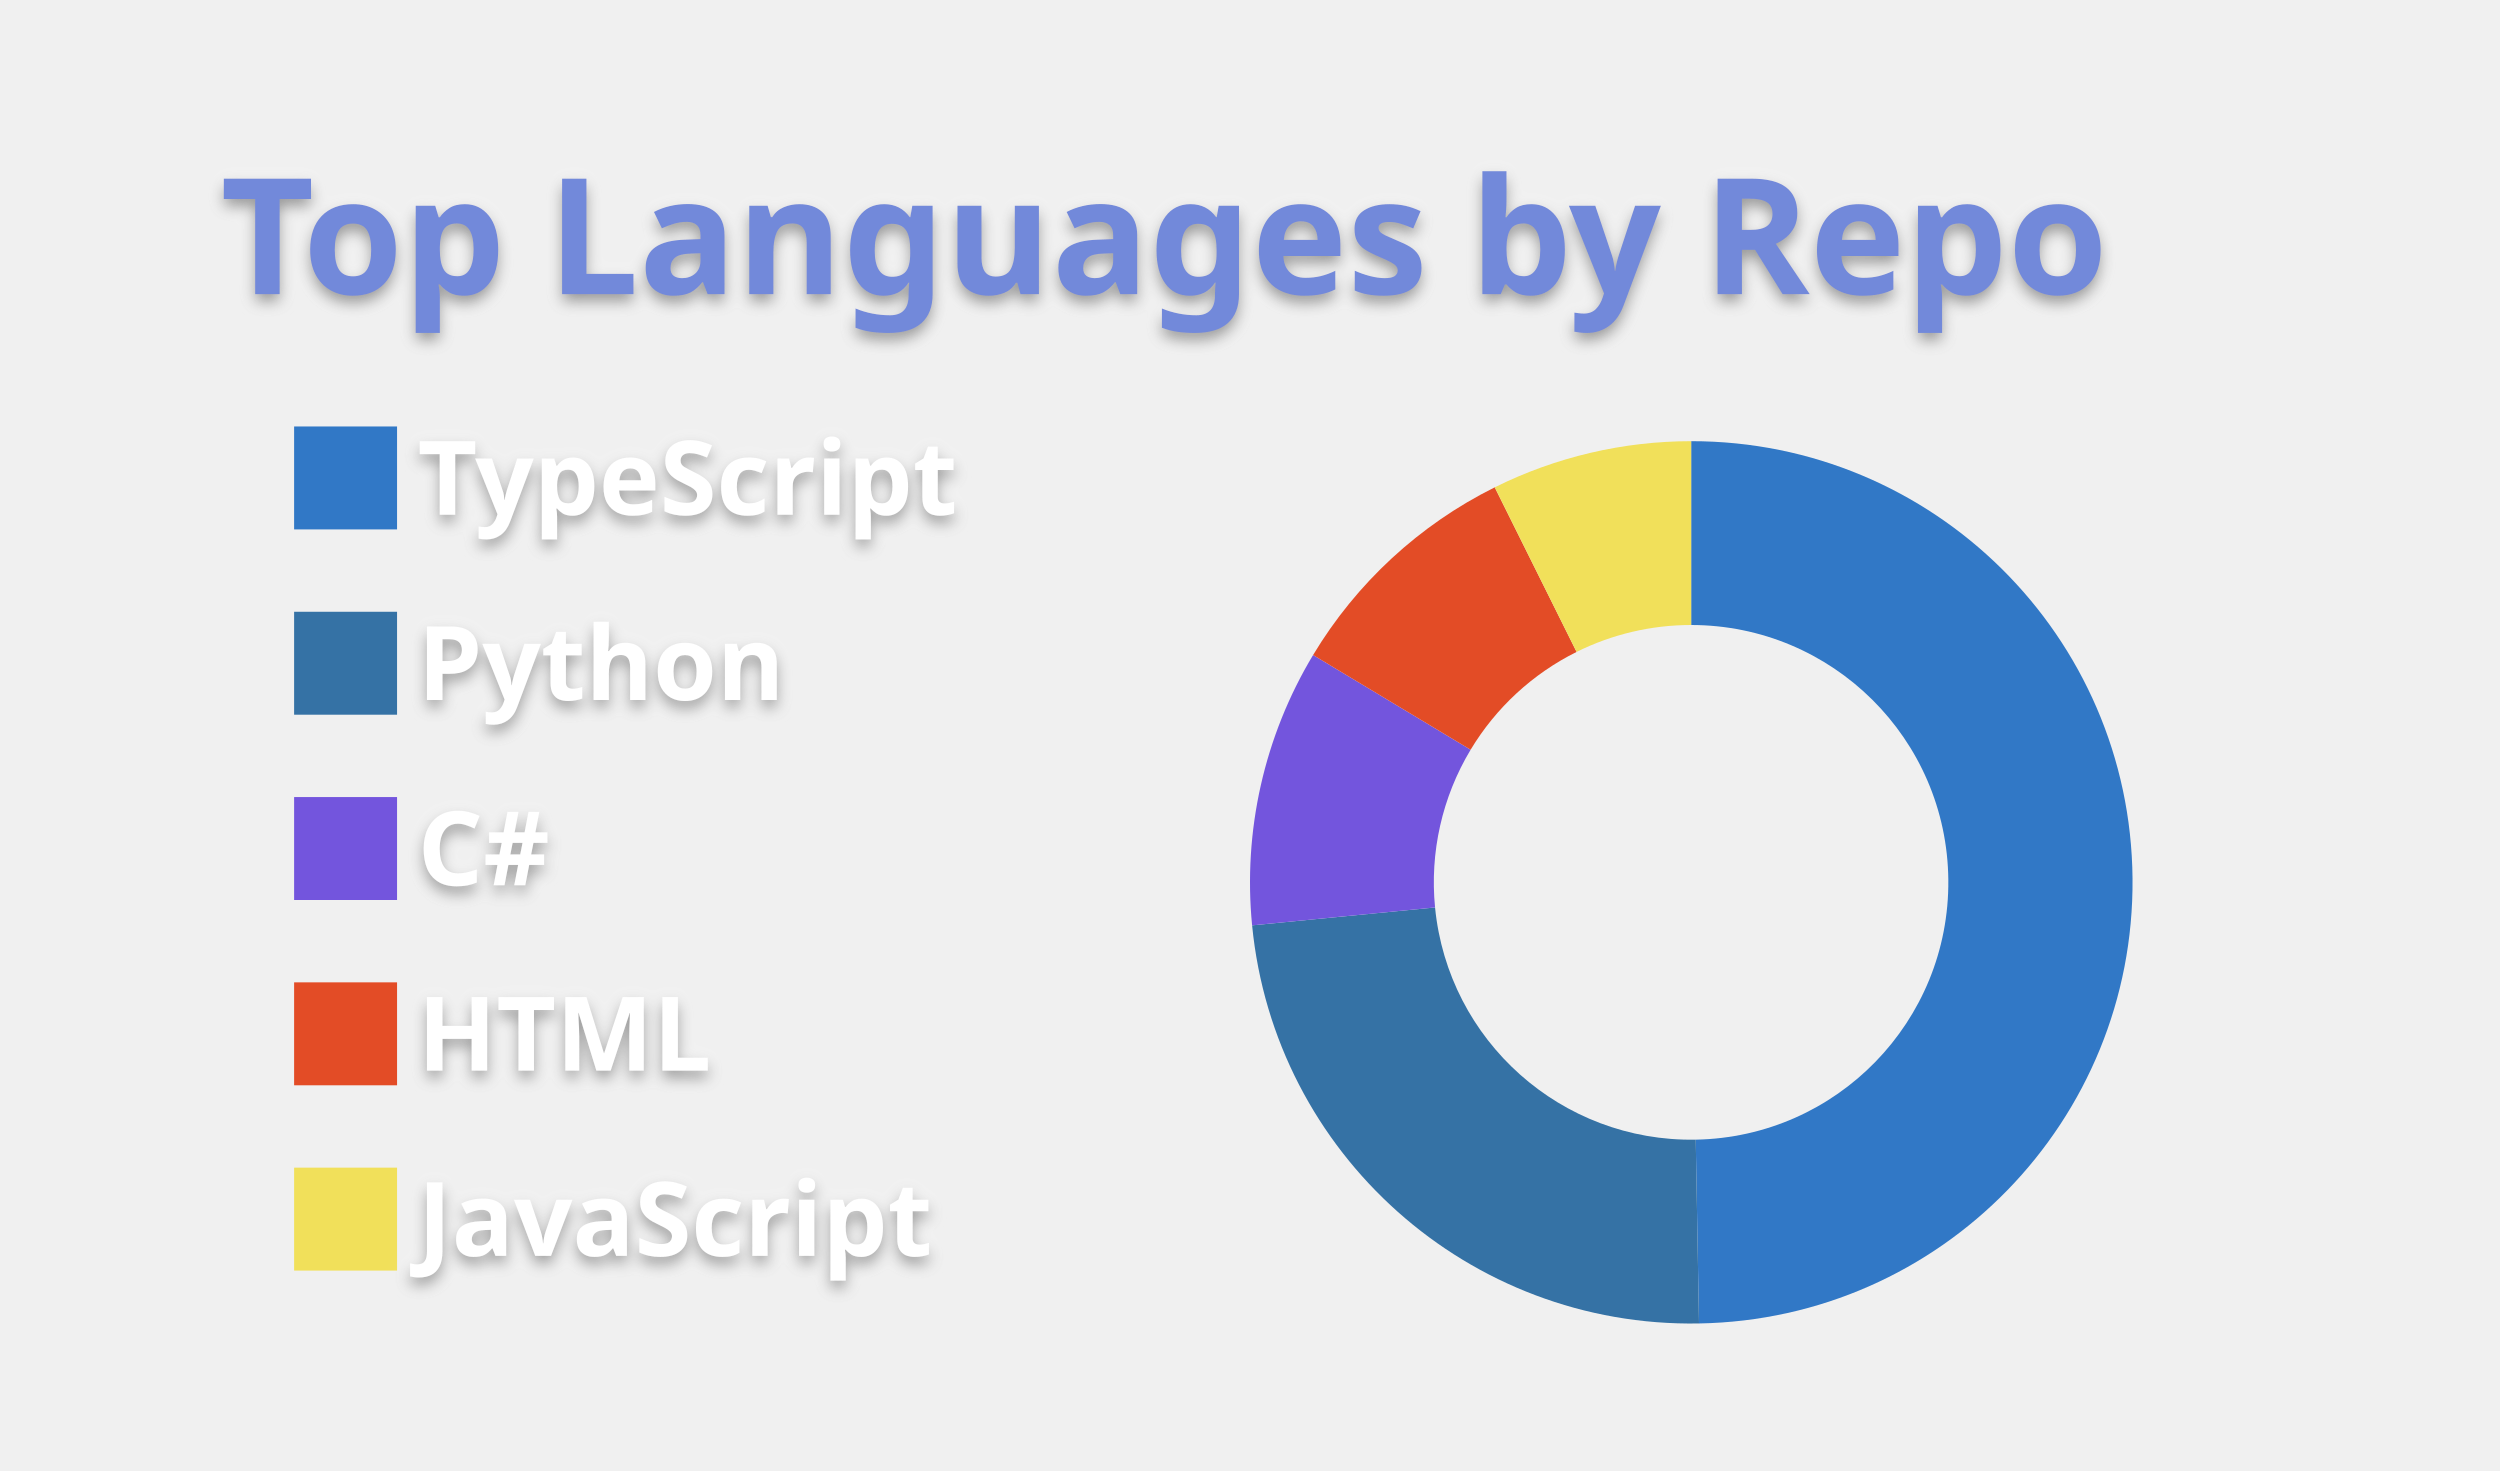
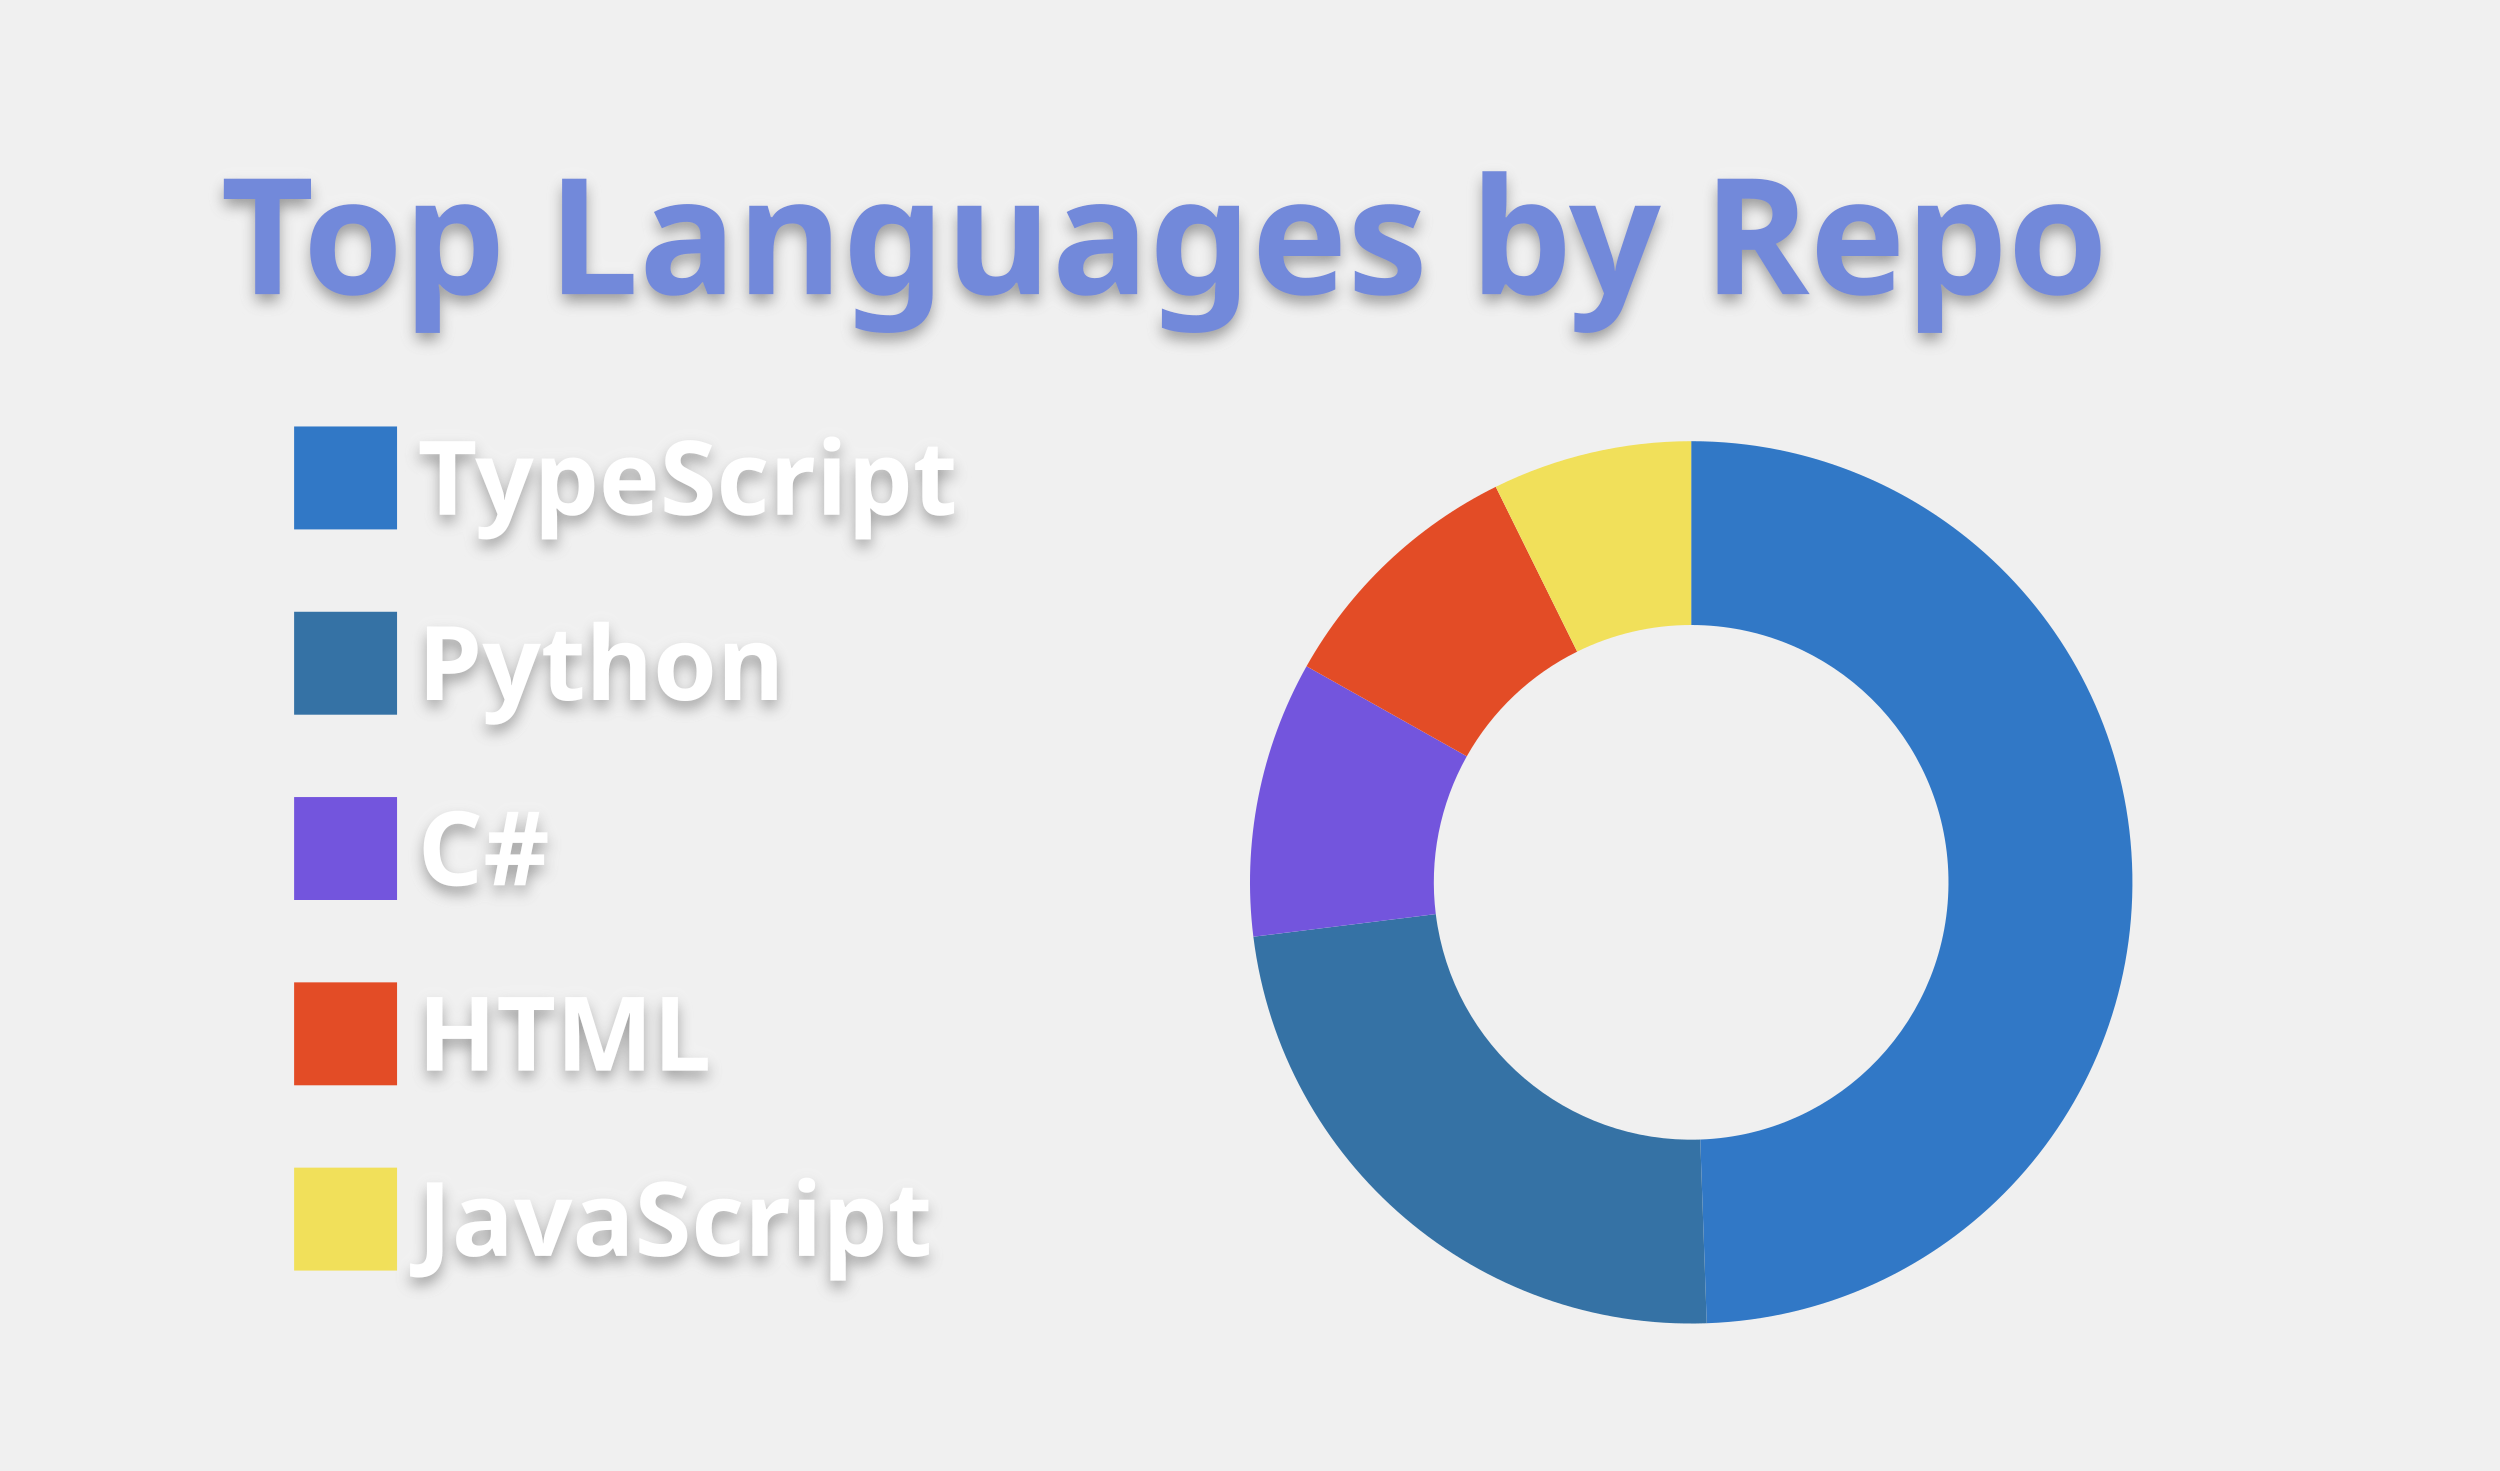
<svg xmlns="http://www.w3.org/2000/svg" width="340" height="200" viewBox="0 0 340 200">
  <style>* {
          font-family: 'Segoe UI', Ubuntu, "Helvetica Neue", Sans-Serif
        }
        text {
          font-weight: 600;
          filter: drop-shadow(0 1px 1px rgba(0, 0, 0, 0.65)) drop-shadow(0 0 1px rgba(255, 255, 255, 0.55));
        }</style>
  <g class="gpsc-root">
    <rect x="1" y="1" rx="5" ry="5" height="99%" width="99.412%" stroke="#000000" stroke-width="1" fill="#ffffff00" stroke-opacity="0" />
    <text x="30" y="40" class="gpsc-item" style="--gpsc-i: 0; font-size: 22px; fill: #7289da;">Top Languages by Repo</text>
    <g transform="translate(0,40)">
      <g transform="translate(40,0)">
        <rect y="18" width="14" height="14" class="gpsc-item" style="--gpsc-i: 0; stroke-width: 1px;" fill="#3178c6" stroke="#ffffff00" />
        <rect y="43.2" width="14" height="14" class="gpsc-item" style="--gpsc-i: 1; stroke-width: 1px;" fill="#3572A5" stroke="#ffffff00" />
        <rect y="68.4" width="14" height="14" class="gpsc-item" style="--gpsc-i: 2; stroke-width: 1px;" fill="#7355dd" stroke="#ffffff00" />
        <rect y="93.6" width="14" height="14" class="gpsc-item" style="--gpsc-i: 3; stroke-width: 1px;" fill="#e34c26" stroke="#ffffff00" />
        <rect y="118.8" width="14" height="14" class="gpsc-item" style="--gpsc-i: 4; stroke-width: 1px;" fill="#f1e05a" stroke="#ffffff00" />
        <text x="16.8" y="30" class="gpsc-item" style="--gpsc-i: 0; fill: #ffffff; font-size: 14px;">TypeScript</text>
        <text x="16.8" y="55.2" class="gpsc-item" style="--gpsc-i: 1; fill: #ffffff; font-size: 14px;">Python</text>
        <text x="16.8" y="80.4" class="gpsc-item" style="--gpsc-i: 2; fill: #ffffff; font-size: 14px;">C#</text>
        <text x="16.8" y="105.6" class="gpsc-item" style="--gpsc-i: 3; fill: #ffffff; font-size: 14px;">HTML</text>
        <text x="16.8" y="130.8" class="gpsc-item" style="--gpsc-i: 4; fill: #ffffff; font-size: 14px;">JavaScript</text>
      </g>
      <g transform="translate( 230, 80 )">
        <g class="arc" style="--gpsc-i: 0;">
-           <path d="M3.67394039744206e-15,-60A60,60,0,0,1,1.065,59.991L0.621,34.994A35,35,0,0,0,2.1431318985078682e-15,-35Z" style="fill: #3178c6; stroke-width: 2px;" stroke="#ffffff00" />
+           <path d="M3.67394039744206e-15,-60A60,60,0,0,1,2.117,59.963L1.235,34.978A35,35,0,0,0,2.1431318985078682e-15,-35Z" style="fill: #3178c6; stroke-width: 2px;" stroke="#ffffff00" />
        </g>
        <g class="arc" style="--gpsc-i: 1;">
-           <path d="M1.065,59.991A60,60,0,0,1,-59.714,5.848L-34.833,3.411A35,35,0,0,0,0.621,34.994Z" style="fill: #3572A5; stroke-width: 2px;" stroke="#ffffff00" />
+           <path d="M2.117,59.963A60,60,0,0,1,-59.543,7.394L-34.733,4.313A35,35,0,0,0,1.235,34.978Z" style="fill: #3572A5; stroke-width: 2px;" stroke="#ffffff00" />
        </g>
        <g class="arc" style="--gpsc-i: 2;">
-           <path d="M-59.714,5.848A60,60,0,0,1,-51.421,-30.917L-29.996,-18.035A35,35,0,0,0,-34.833,3.411Z" style="fill: #7355dd; stroke-width: 2px;" stroke="#ffffff00" />
+           <path d="M-59.543,7.394A60,60,0,0,1,-52.311,-29.387L-30.515,-17.142A35,35,0,0,0,-34.733,4.313Z" style="fill: #7355dd; stroke-width: 2px;" stroke="#ffffff00" />
        </g>
        <g class="arc" style="--gpsc-i: 3;">
-           <path d="M-51.421,-30.917A60,60,0,0,1,-26.716,-53.724L-15.584,-31.339A35,35,0,0,0,-29.996,-18.035Z" style="fill: #e34c26; stroke-width: 2px;" stroke="#ffffff00" />
+           <path d="M-52.311,-29.387A60,60,0,0,1,-26.577,-53.793L-15.503,-31.379A35,35,0,0,0,-30.515,-17.142Z" style="fill: #e34c26; stroke-width: 2px;" stroke="#ffffff00" />
        </g>
        <g class="arc" style="--gpsc-i: 4;">
-           <path d="M-26.716,-53.724A60,60,0,0,1,4.226888398968133e-14,-60L2.4656848993980778e-14,-35A35,35,0,0,0,-15.584,-31.339Z" style="fill: #f1e05a; stroke-width: 2px;" stroke="#ffffff00" />
+           <path d="M-26.577,-53.793A60,60,0,0,1,-1.1021821192326178e-14,-60L-6.429395695523604e-15,-35A35,35,0,0,0,-15.503,-31.379Z" style="fill: #f1e05a; stroke-width: 2px;" stroke="#ffffff00" />
        </g>
      </g>
    </g>
  </g>
</svg>
